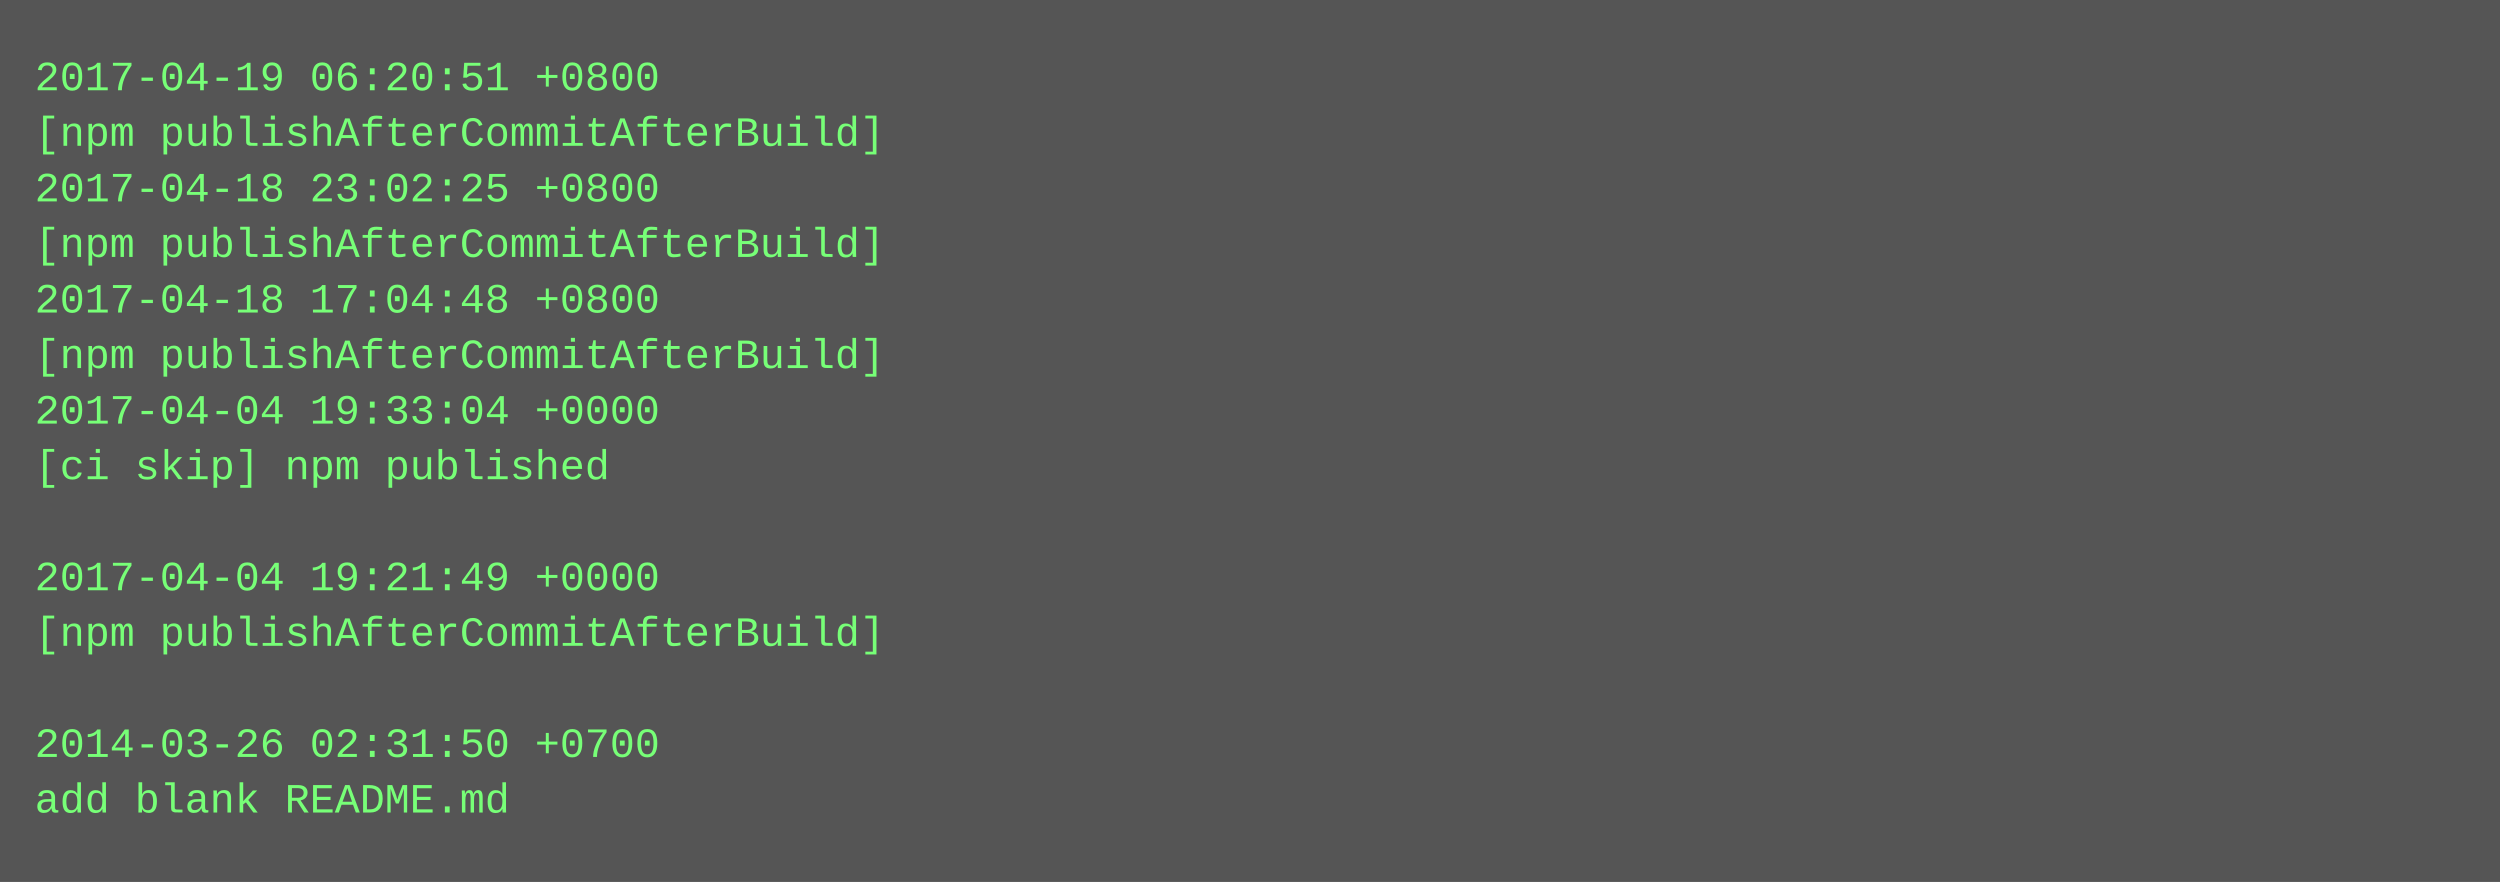
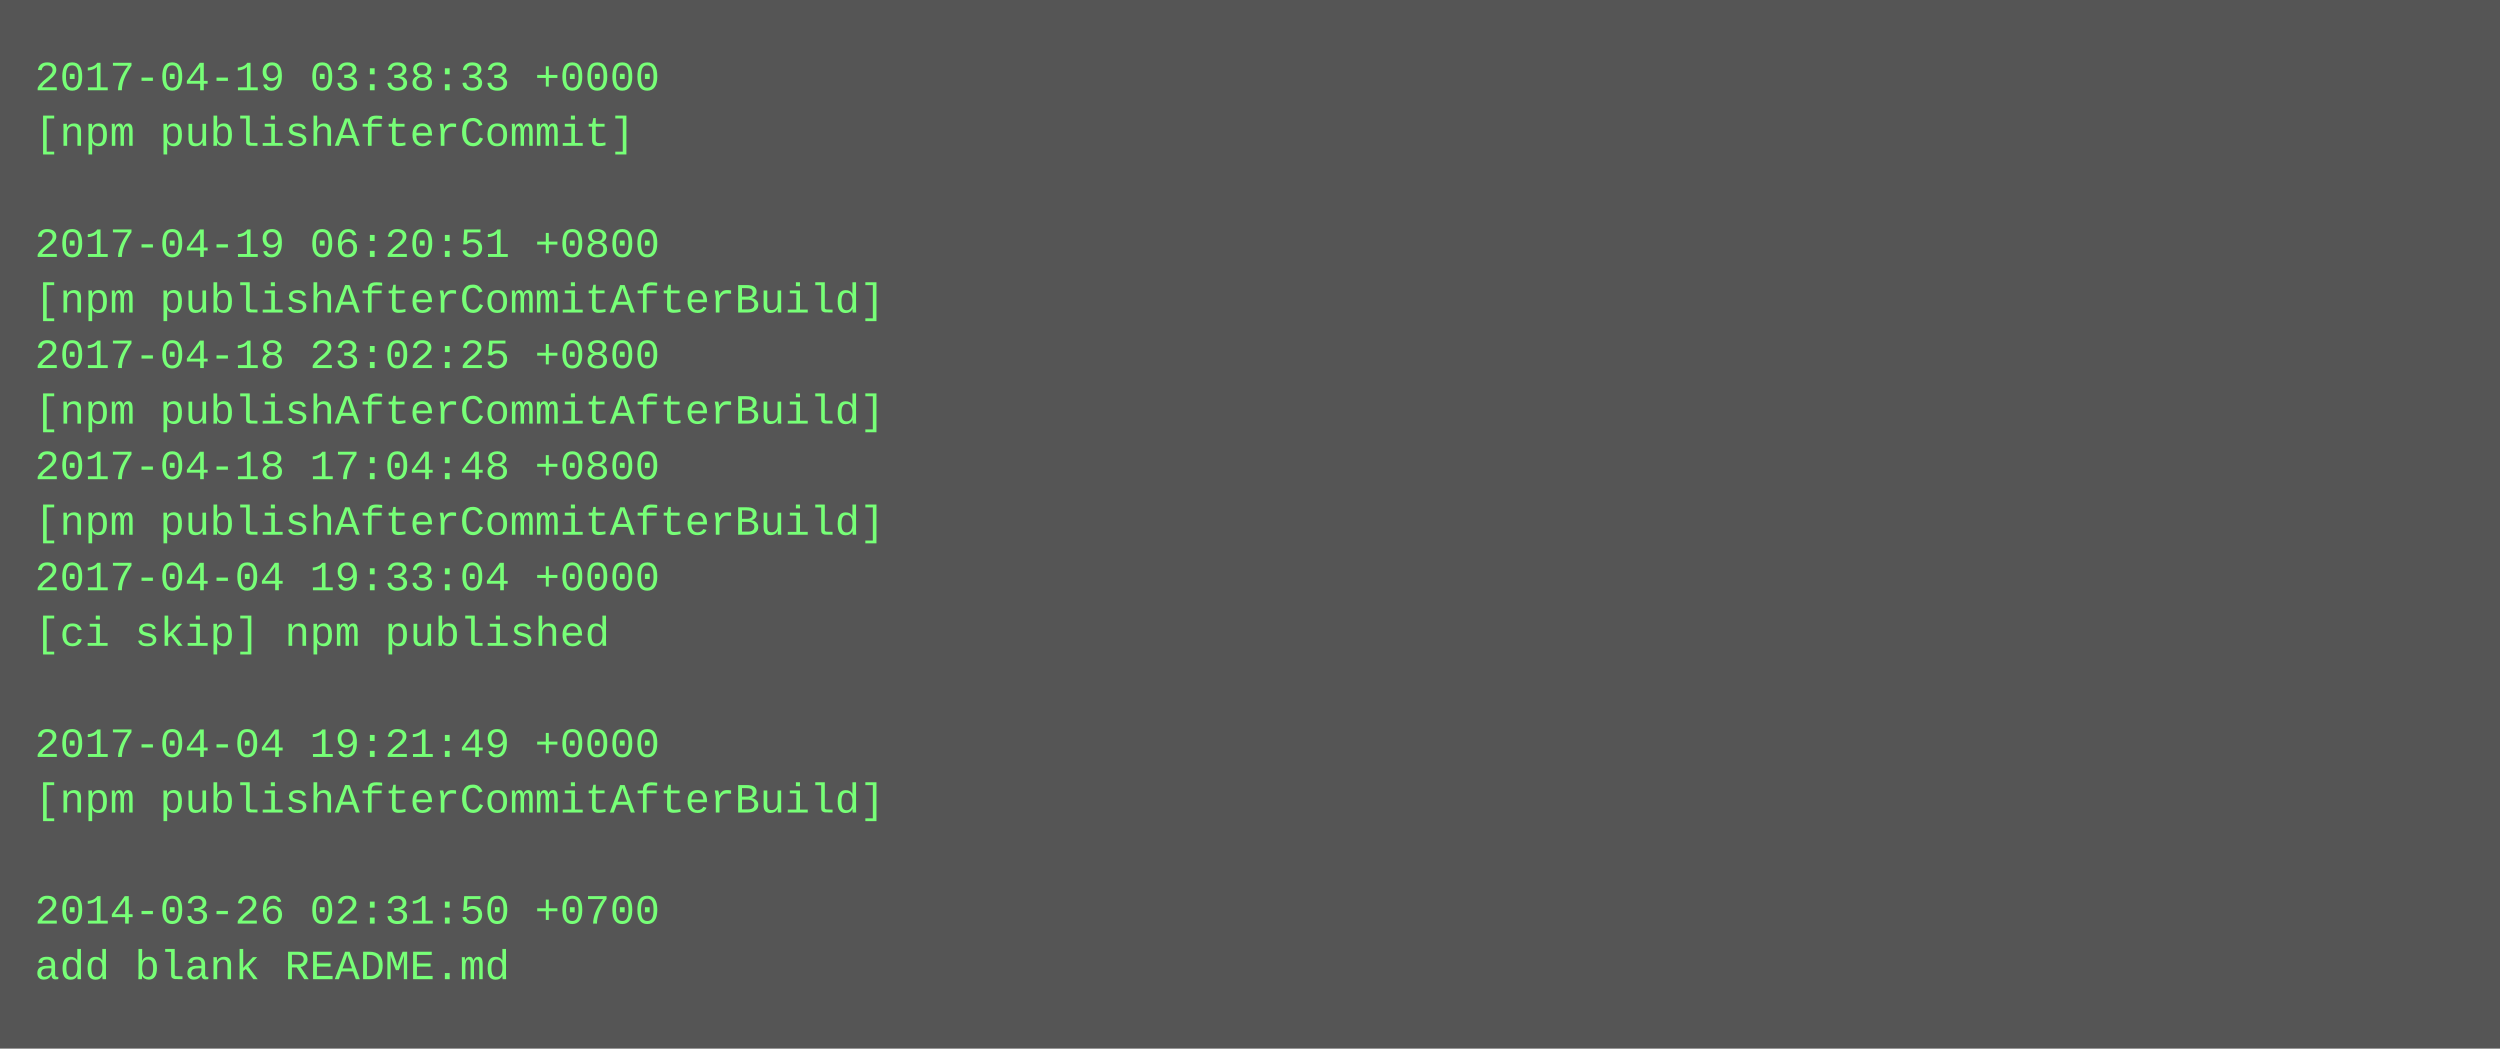
- <svg xmlns="http://www.w3.org/2000/svg" height="254" width="720">
-   <rect height="254" fill="#555" width="720" />
+ <svg xmlns="http://www.w3.org/2000/svg" height="302" width="720">
+   <rect height="302" fill="#555" width="720" />
  <text fill="#7f7" font-family="Courier New" font-size="12" xml:space="preserve">
-     <tspan x="10" y="26">2017-04-19 06:20:51 +0800</tspan>
-     <tspan x="10" y="42">[npm publishAfterCommitAfterBuild]</tspan>
-     <tspan x="10" y="58">2017-04-18 23:02:25 +0800</tspan>
-     <tspan x="10" y="74">[npm publishAfterCommitAfterBuild]</tspan>
-     <tspan x="10" y="90">2017-04-18 17:04:48 +0800</tspan>
-     <tspan x="10" y="106">[npm publishAfterCommitAfterBuild]</tspan>
-     <tspan x="10" y="122">2017-04-04 19:33:04 +0000</tspan>
-     <tspan x="10" y="138">[ci skip] npm published</tspan>
-     <tspan x="10" y="154" />
-     <tspan x="10" y="170">2017-04-04 19:21:49 +0000</tspan>
-     <tspan x="10" y="186">[npm publishAfterCommitAfterBuild]</tspan>
+     <tspan x="10" y="26">2017-04-19 03:38:33 +0000</tspan>
+     <tspan x="10" y="42">[npm publishAfterCommit]</tspan>
+     <tspan x="10" y="58" />
+     <tspan x="10" y="74">2017-04-19 06:20:51 +0800</tspan>
+     <tspan x="10" y="90">[npm publishAfterCommitAfterBuild]</tspan>
+     <tspan x="10" y="106">2017-04-18 23:02:25 +0800</tspan>
+     <tspan x="10" y="122">[npm publishAfterCommitAfterBuild]</tspan>
+     <tspan x="10" y="138">2017-04-18 17:04:48 +0800</tspan>
+     <tspan x="10" y="154">[npm publishAfterCommitAfterBuild]</tspan>
+     <tspan x="10" y="170">2017-04-04 19:33:04 +0000</tspan>
+     <tspan x="10" y="186">[ci skip] npm published</tspan>
    <tspan x="10" y="202" />
-     <tspan x="10" y="218">2014-03-26 02:31:50 +0700</tspan>
-     <tspan x="10" y="234">add blank README.md</tspan>
+     <tspan x="10" y="218">2017-04-04 19:21:49 +0000</tspan>
+     <tspan x="10" y="234">[npm publishAfterCommitAfterBuild]</tspan>
+     <tspan x="10" y="250" />
+     <tspan x="10" y="266">2014-03-26 02:31:50 +0700</tspan>
+     <tspan x="10" y="282">add blank README.md</tspan>
  </text>
</svg>
